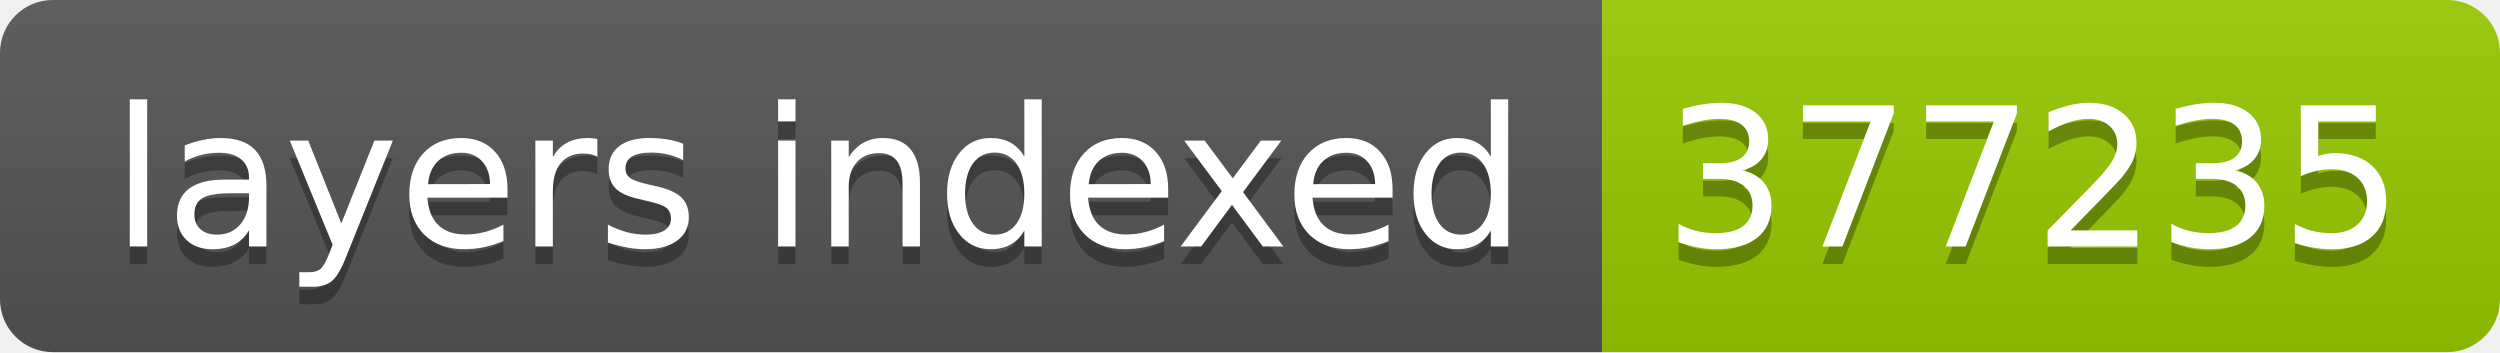
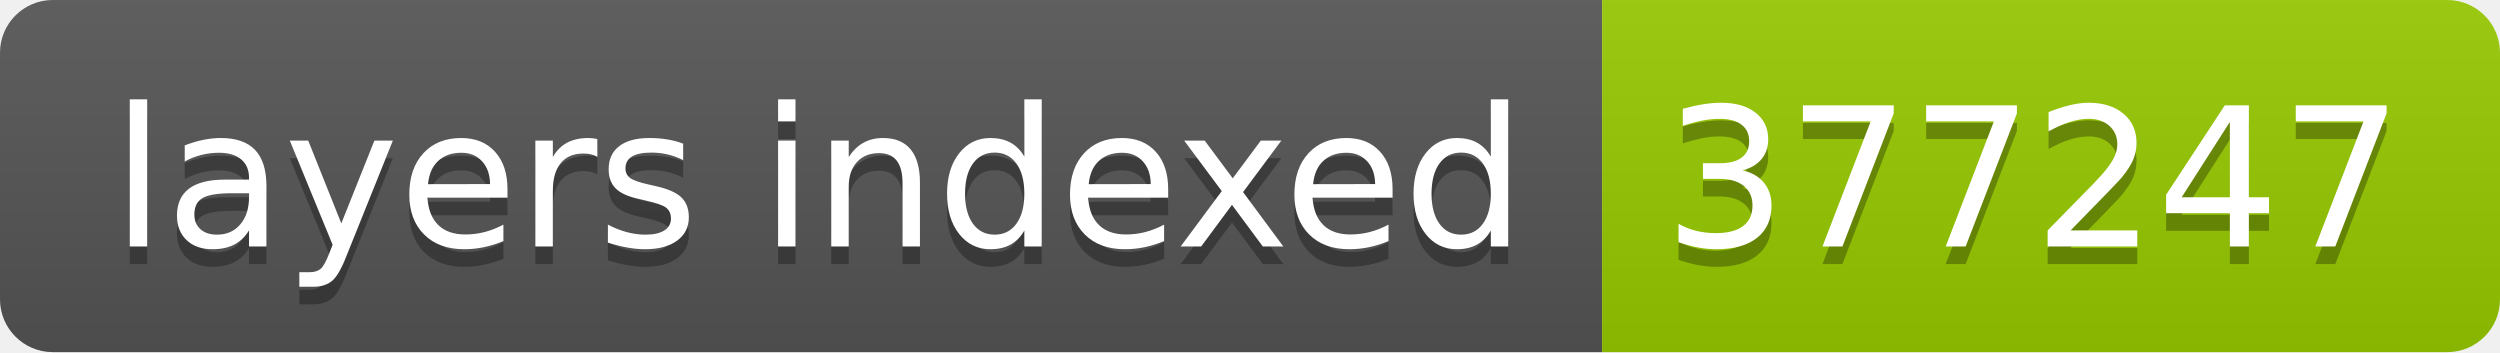
- <svg xmlns="http://www.w3.org/2000/svg" width="142" height="20" role="img" aria-label="layers indexed: 377235">
+ <svg xmlns="http://www.w3.org/2000/svg" width="142" height="20" role="img" aria-label="layers indexed: 377247">
  <linearGradient id="s" x2="0" y2="100%">
    <stop offset="0" stop-color="#bbb" stop-opacity=".1" />
    <stop offset="1" stop-opacity=".1" />
  </linearGradient>
  <clipPath id="r">
    <rect width="142" height="20" rx="3" fill="#fff" />
  </clipPath>
  <g clip-path="url(#r)">
    <rect width="91" height="20" fill="#555" />
    <rect x="91" width="51" height="20" fill="#97ca00" />
    <rect width="142" height="20" fill="url(#s)" />
  </g>
  <g fill="#fff" text-anchor="middle" font-family="Verdana,Geneva,DejaVu Sans,sans-serif" text-rendering="geometricPrecision" font-size="110">
    <text aria-hidden="true" x="465" y="150" fill="#010101" fill-opacity=".3" transform="scale(.1)" textLength="810">layers indexed</text>
    <text x="465" y="140" transform="scale(.1)" fill="#fff" textLength="810">layers indexed</text>
-     <text aria-hidden="true" x="1155" y="150" fill="#010101" fill-opacity=".3" transform="scale(.1)" textLength="410">377235</text>
-     <text x="1155" y="140" transform="scale(.1)" fill="#fff" textLength="410">377235</text>
+     <text aria-hidden="true" x="1155" y="150" fill="#010101" fill-opacity=".3" transform="scale(.1)" textLength="410">377247</text>
+     <text x="1155" y="140" transform="scale(.1)" fill="#fff" textLength="410">377247</text>
  </g>
</svg>
